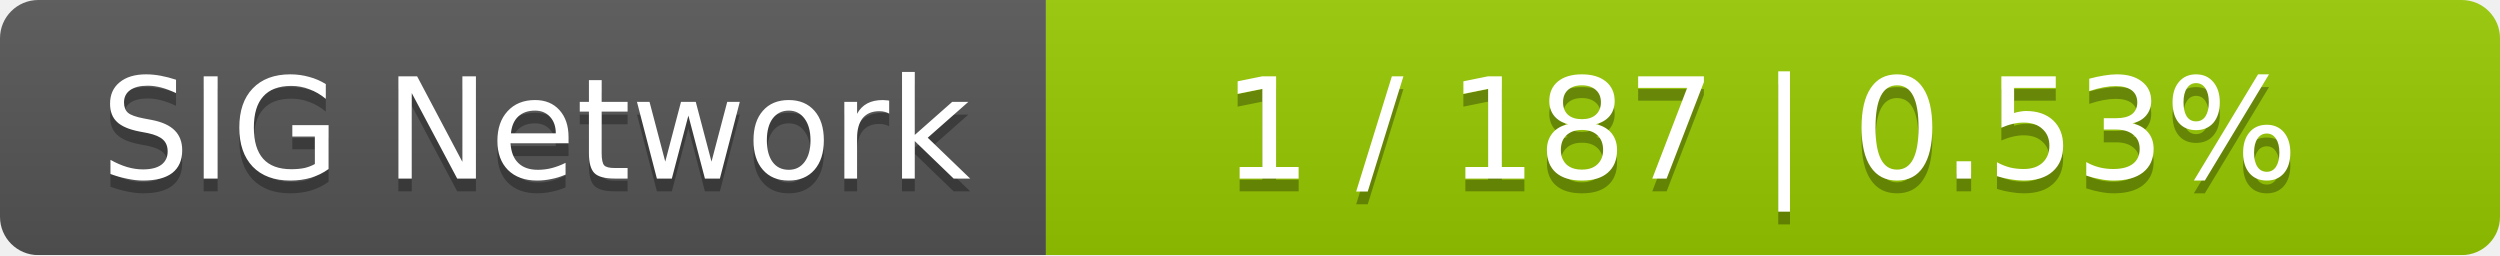
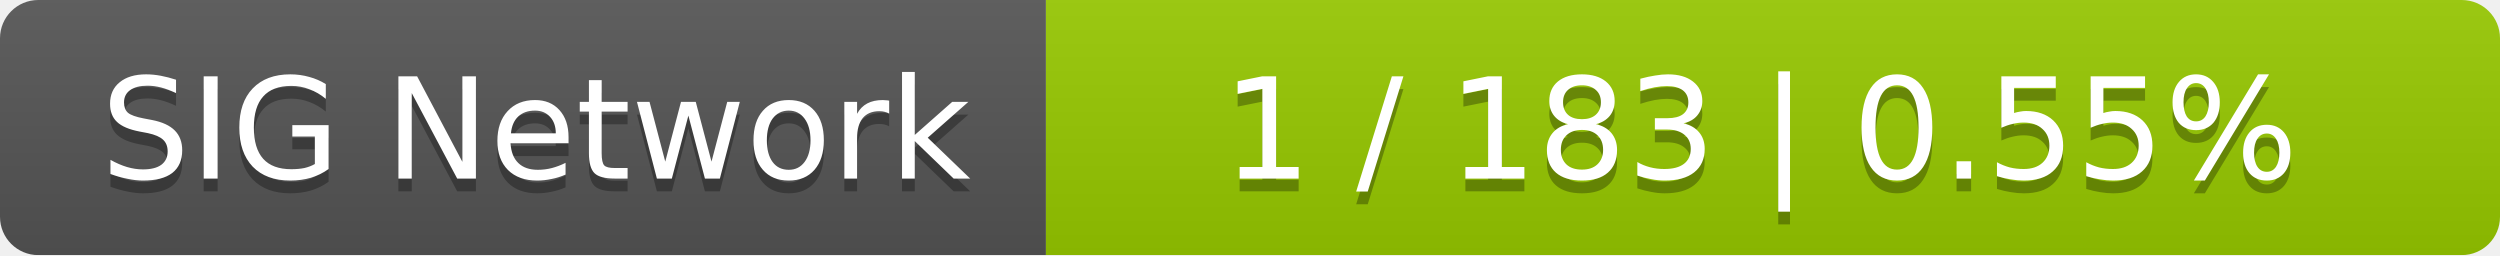
<svg xmlns="http://www.w3.org/2000/svg" width="196" height="20">
  <linearGradient id="smooth" x2="0" y2="100%">
    <stop offset="0" stop-color="#bbb" stop-opacity=".1" />
    <stop offset="1" stop-opacity=".1" />
  </linearGradient>
  <mask id="round">
    <rect width="196" height="20" rx="3" fill="#fff" />
  </mask>
  <g mask="url(#round)">
    <rect width="82" height="20" fill="#555" />
    <rect x="82" width="114" height="20" fill="#97ca00" />
    <rect width="196" height="20" fill="url(#smooth)" />
  </g>
  <g fill="#fff" text-anchor="middle" font-family="DejaVu Sans,Verdana,Geneva,sans-serif" font-size="11">
    <text x="42" y="15" fill="#010101" fill-opacity=".3">SIG Network</text>
    <text x="42" y="14">SIG Network</text>
-     <text x="138" y="15" fill="#010101" fill-opacity=".3">1 / 187    |    0.53%</text>
-     <text x="138" y="14">1 / 187    |    0.53%</text>
+     <text x="138" y="15" fill="#010101" fill-opacity=".3">1 / 183    |    0.55%</text>
+     <text x="138" y="14">1 / 183    |    0.55%</text>
  </g>
</svg>
